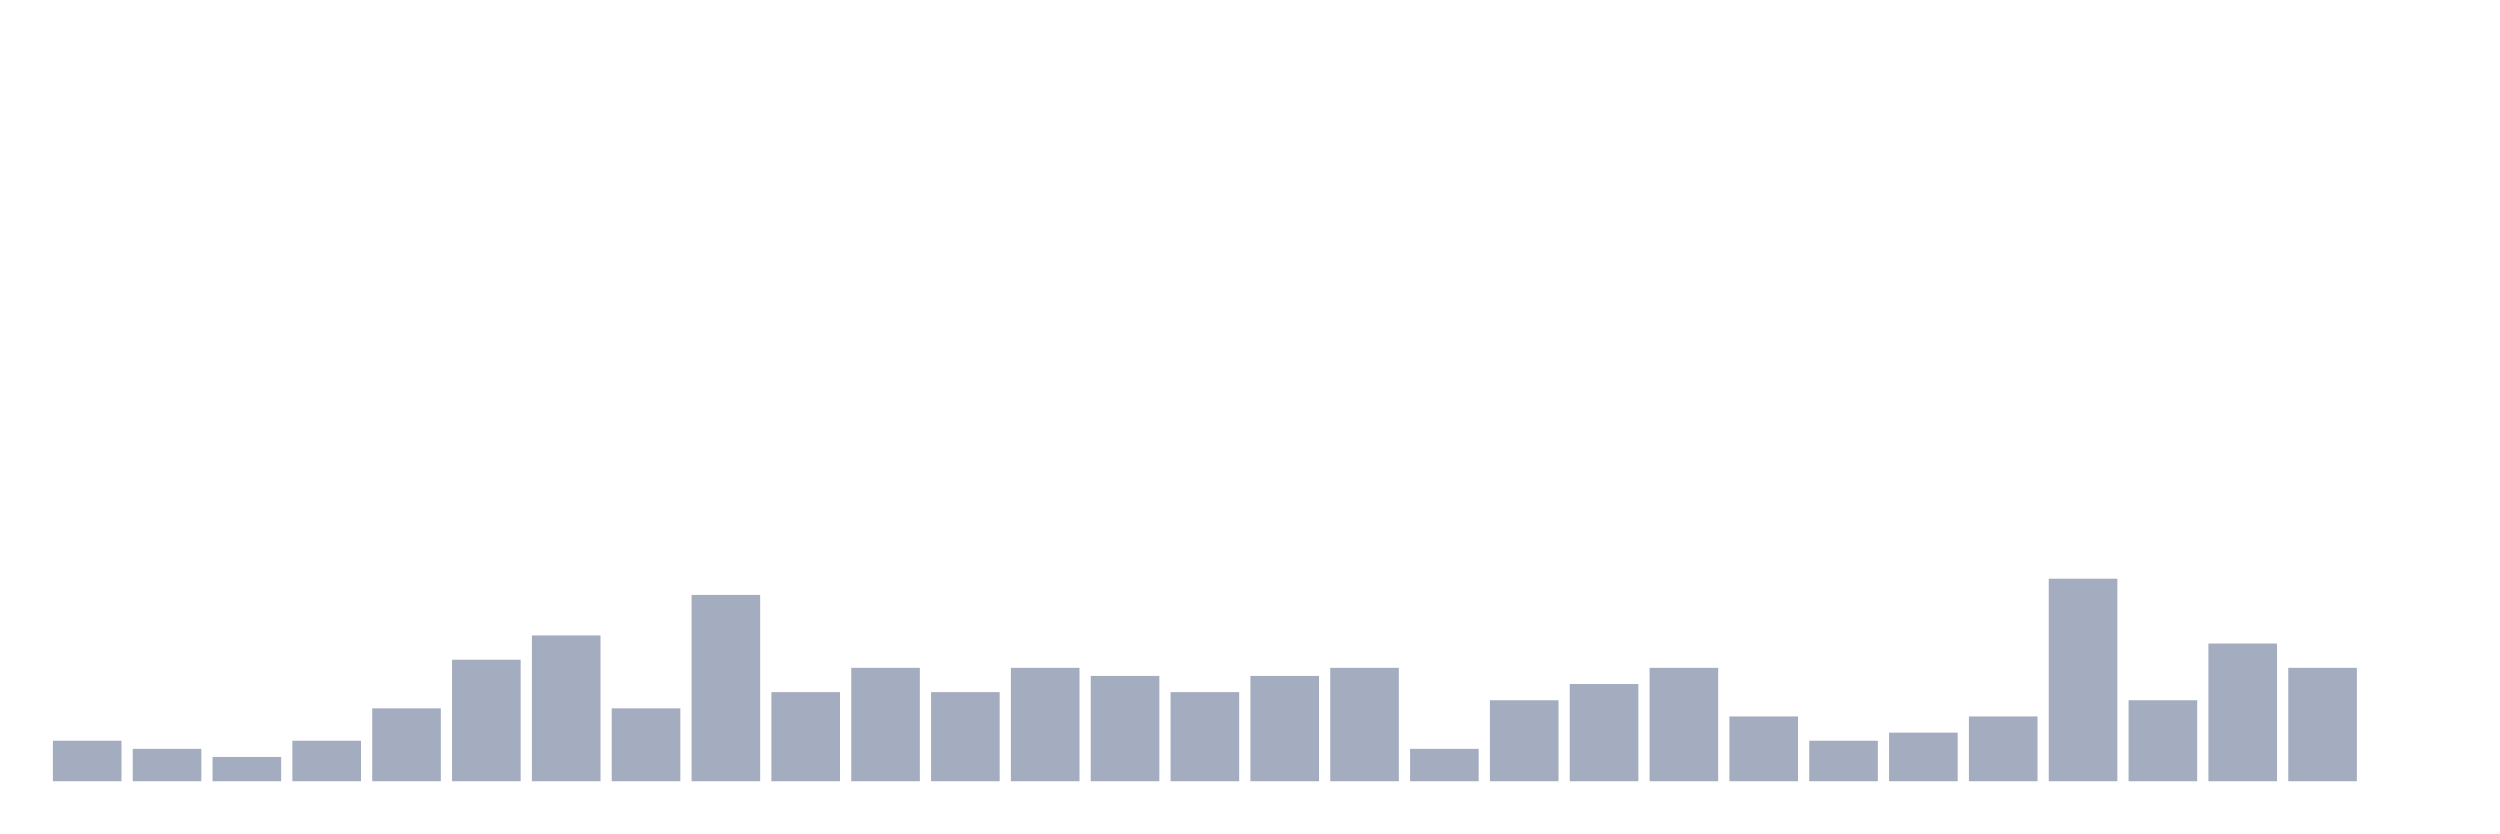
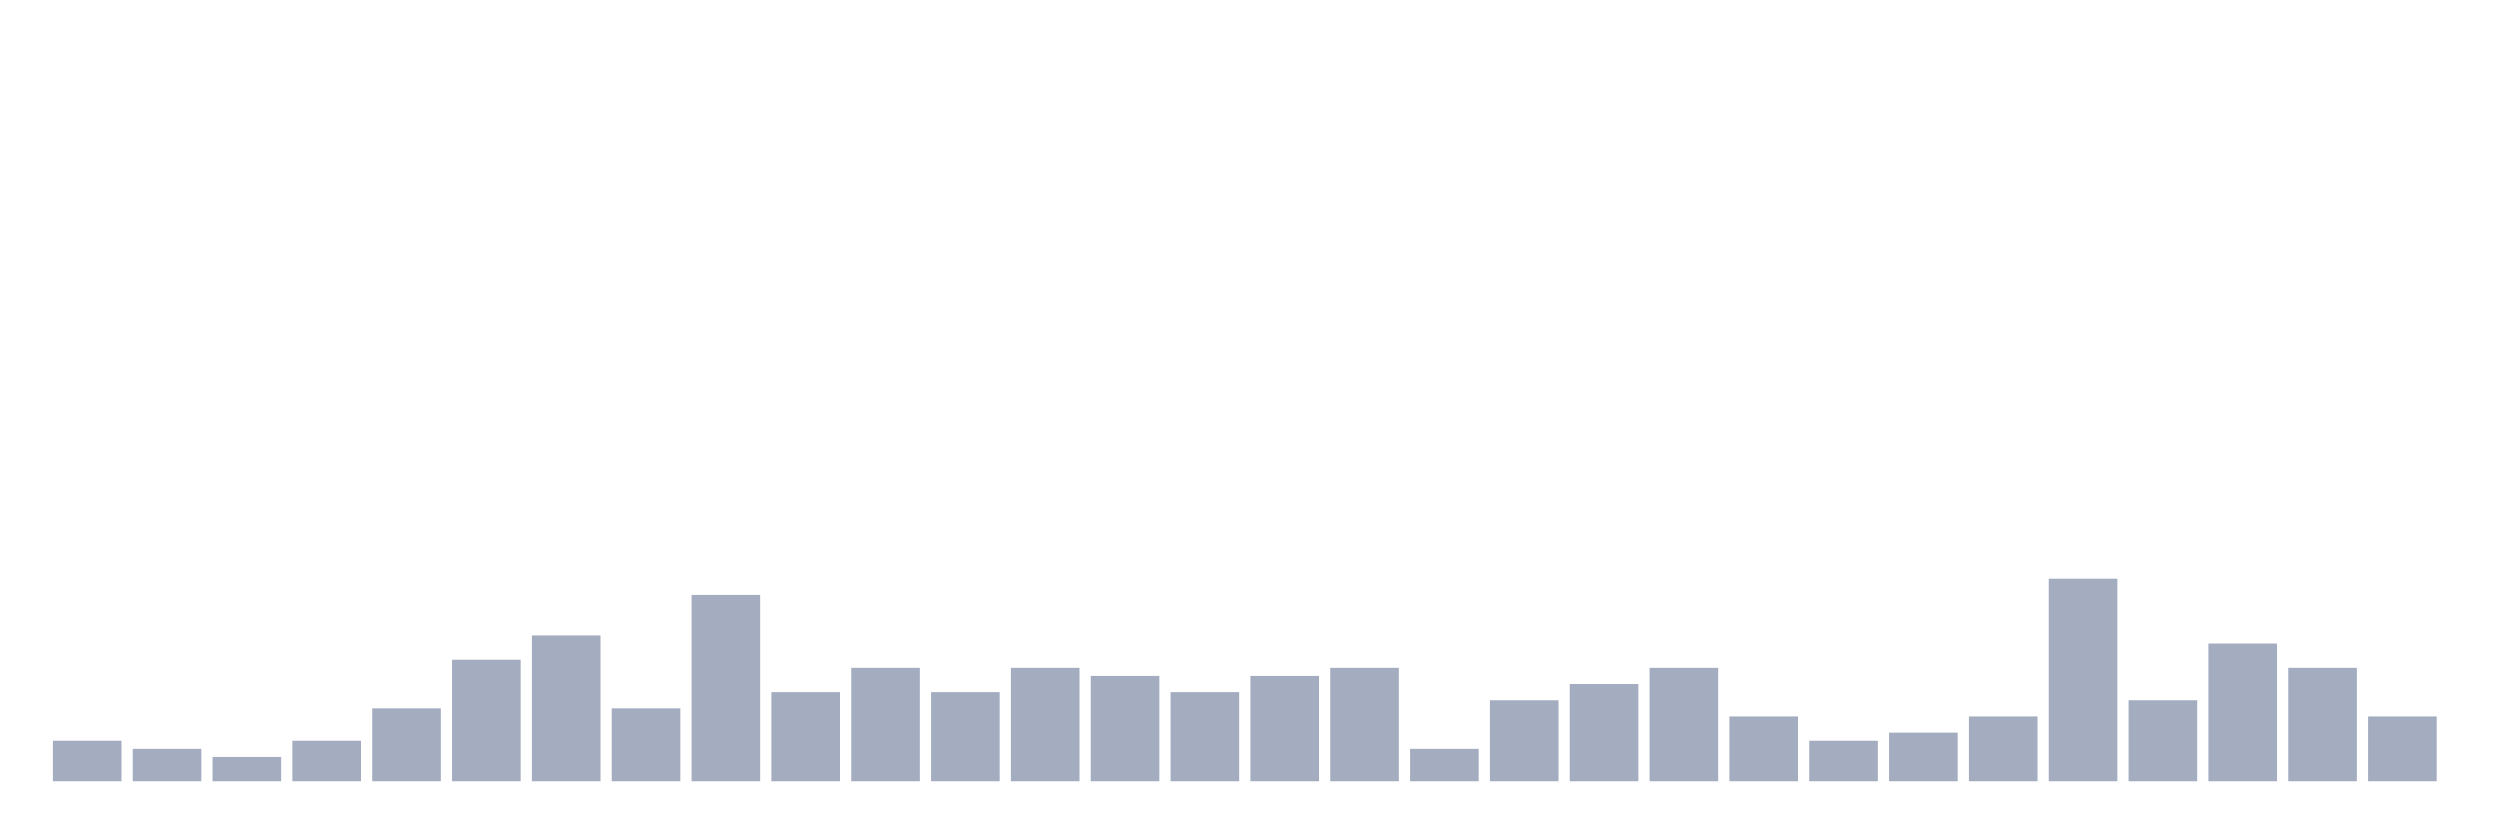
<svg xmlns="http://www.w3.org/2000/svg" viewBox="0 0 480 160">
  <g transform="translate(10,10)">
    <rect class="bar" x="0.153" width="13.175" y="132.222" height="7.778" fill="rgb(164,173,192)" />
    <rect class="bar" x="15.482" width="13.175" y="133.778" height="6.222" fill="rgb(164,173,192)" />
    <rect class="bar" x="30.81" width="13.175" y="135.333" height="4.667" fill="rgb(164,173,192)" />
    <rect class="bar" x="46.138" width="13.175" y="132.222" height="7.778" fill="rgb(164,173,192)" />
    <rect class="bar" x="61.466" width="13.175" y="126" height="14" fill="rgb(164,173,192)" />
    <rect class="bar" x="76.794" width="13.175" y="116.667" height="23.333" fill="rgb(164,173,192)" />
    <rect class="bar" x="92.123" width="13.175" y="112" height="28" fill="rgb(164,173,192)" />
    <rect class="bar" x="107.451" width="13.175" y="126" height="14" fill="rgb(164,173,192)" />
    <rect class="bar" x="122.779" width="13.175" y="104.222" height="35.778" fill="rgb(164,173,192)" />
    <rect class="bar" x="138.107" width="13.175" y="122.889" height="17.111" fill="rgb(164,173,192)" />
    <rect class="bar" x="153.436" width="13.175" y="118.222" height="21.778" fill="rgb(164,173,192)" />
    <rect class="bar" x="168.764" width="13.175" y="122.889" height="17.111" fill="rgb(164,173,192)" />
    <rect class="bar" x="184.092" width="13.175" y="118.222" height="21.778" fill="rgb(164,173,192)" />
    <rect class="bar" x="199.42" width="13.175" y="119.778" height="20.222" fill="rgb(164,173,192)" />
    <rect class="bar" x="214.748" width="13.175" y="122.889" height="17.111" fill="rgb(164,173,192)" />
    <rect class="bar" x="230.077" width="13.175" y="119.778" height="20.222" fill="rgb(164,173,192)" />
    <rect class="bar" x="245.405" width="13.175" y="118.222" height="21.778" fill="rgb(164,173,192)" />
    <rect class="bar" x="260.733" width="13.175" y="133.778" height="6.222" fill="rgb(164,173,192)" />
    <rect class="bar" x="276.061" width="13.175" y="124.444" height="15.556" fill="rgb(164,173,192)" />
    <rect class="bar" x="291.39" width="13.175" y="121.333" height="18.667" fill="rgb(164,173,192)" />
    <rect class="bar" x="306.718" width="13.175" y="118.222" height="21.778" fill="rgb(164,173,192)" />
    <rect class="bar" x="322.046" width="13.175" y="127.556" height="12.444" fill="rgb(164,173,192)" />
    <rect class="bar" x="337.374" width="13.175" y="132.222" height="7.778" fill="rgb(164,173,192)" />
    <rect class="bar" x="352.702" width="13.175" y="130.667" height="9.333" fill="rgb(164,173,192)" />
    <rect class="bar" x="368.031" width="13.175" y="127.556" height="12.444" fill="rgb(164,173,192)" />
    <rect class="bar" x="383.359" width="13.175" y="101.111" height="38.889" fill="rgb(164,173,192)" />
    <rect class="bar" x="398.687" width="13.175" y="124.444" height="15.556" fill="rgb(164,173,192)" />
    <rect class="bar" x="414.015" width="13.175" y="113.556" height="26.444" fill="rgb(164,173,192)" />
    <rect class="bar" x="429.344" width="13.175" y="118.222" height="21.778" fill="rgb(164,173,192)" />
-     <rect class="bar" x="444.672" width="13.175" y="140" height="0" fill="rgb(164,173,192)" />
+     <rect class="bar" x="444.672" width="13.175" y="127.556" height="12.444" fill="rgb(164,173,192)" />
  </g>
</svg>
